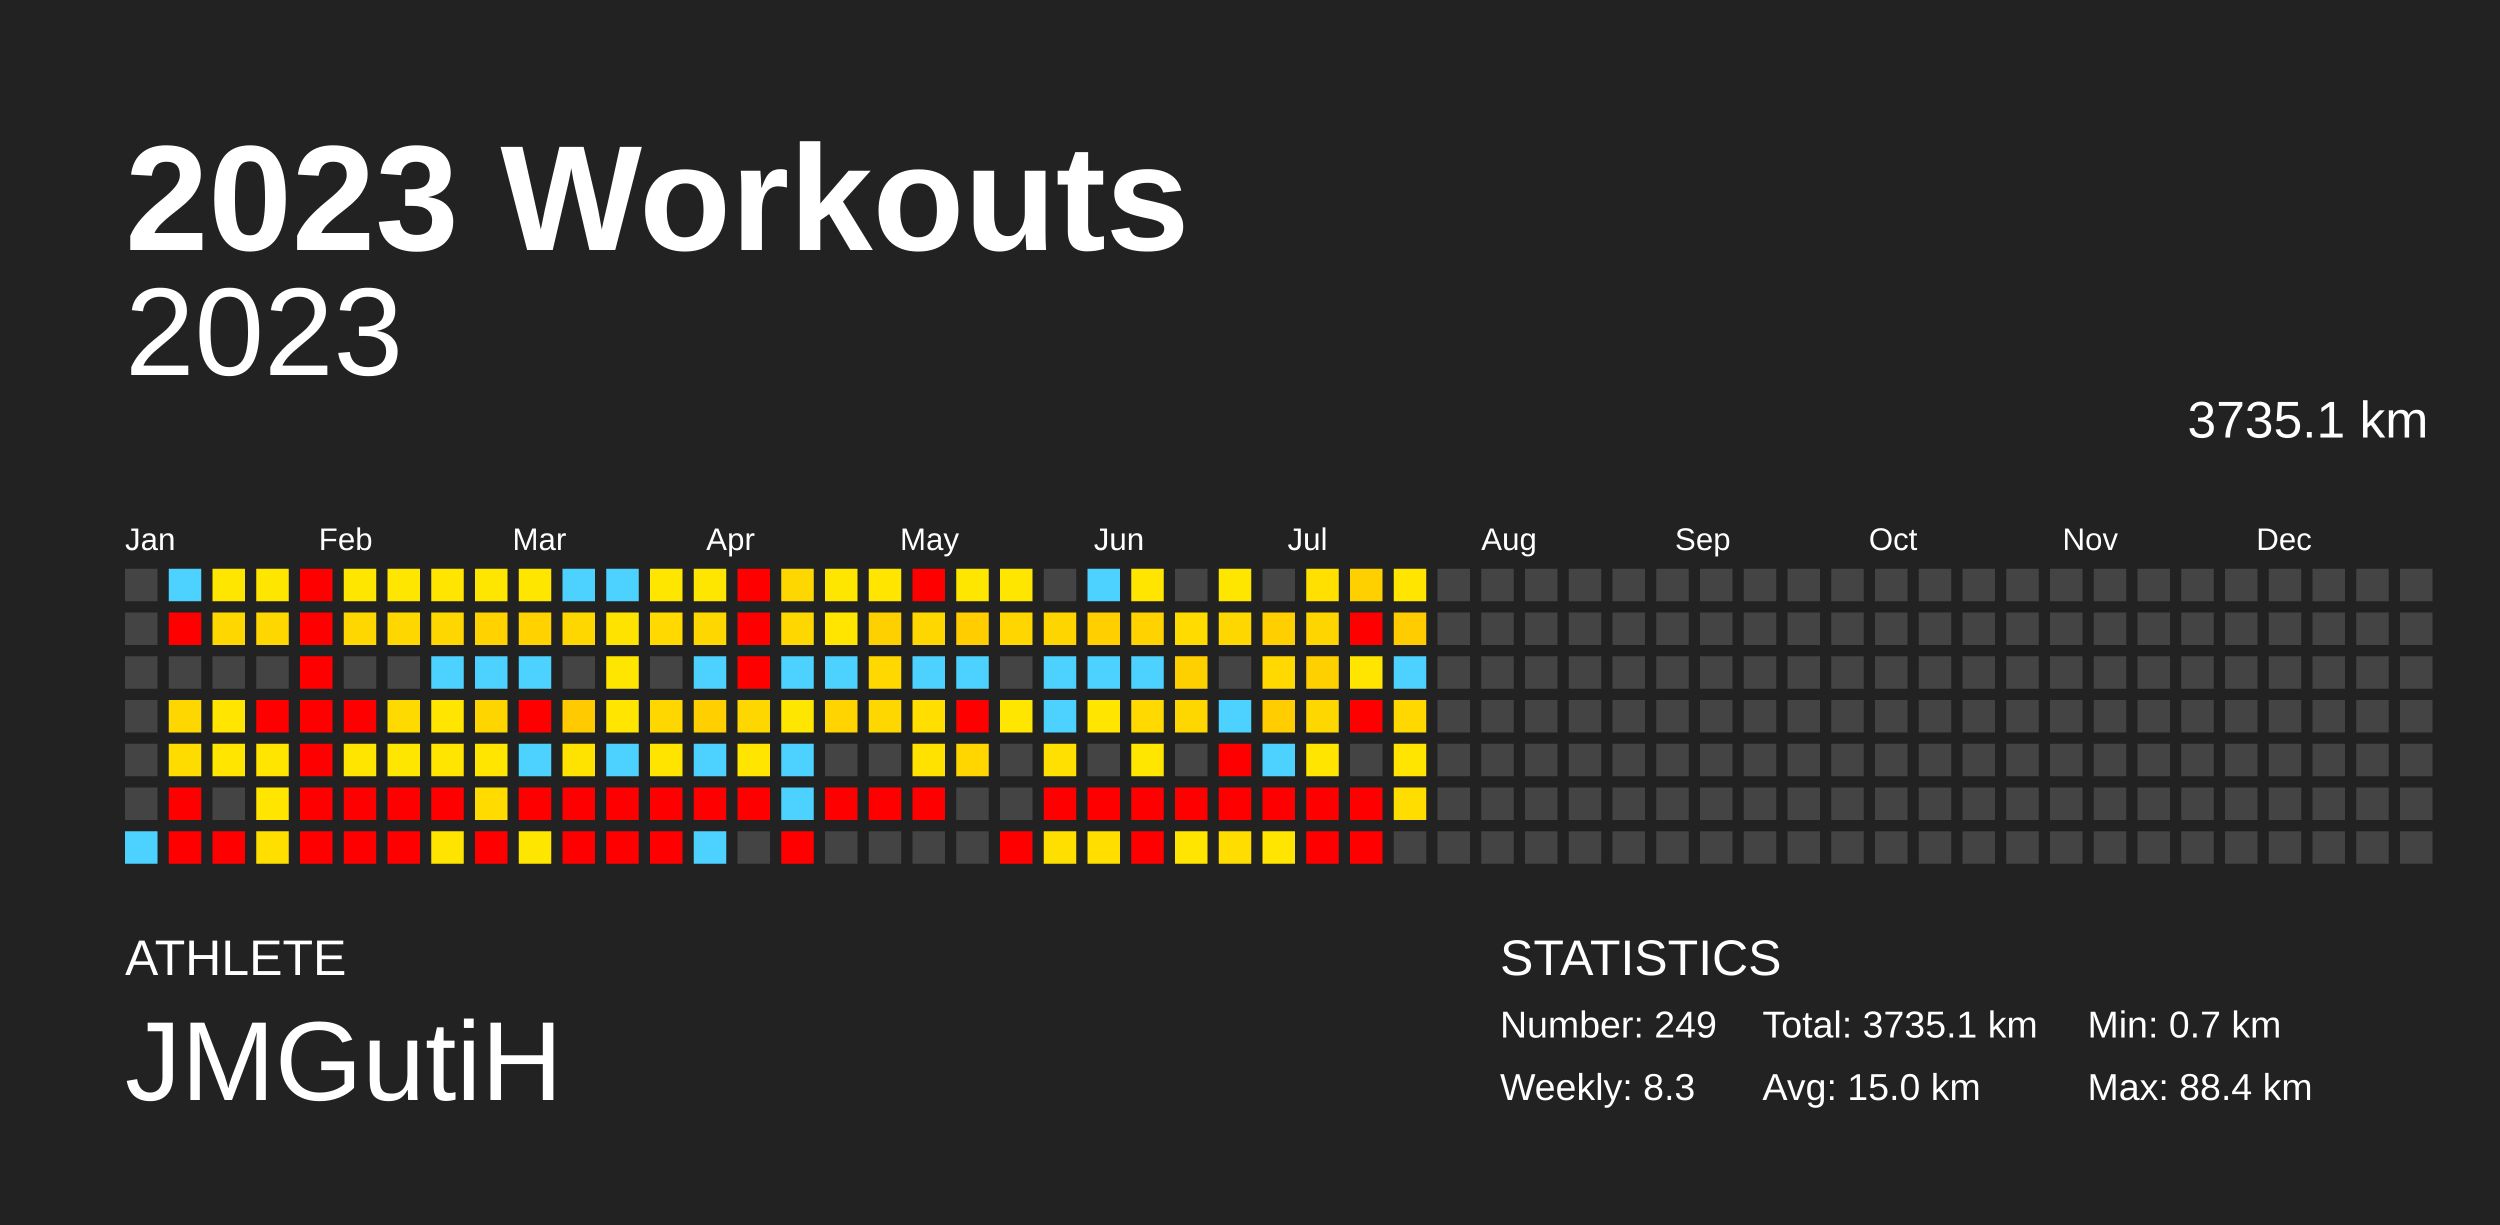
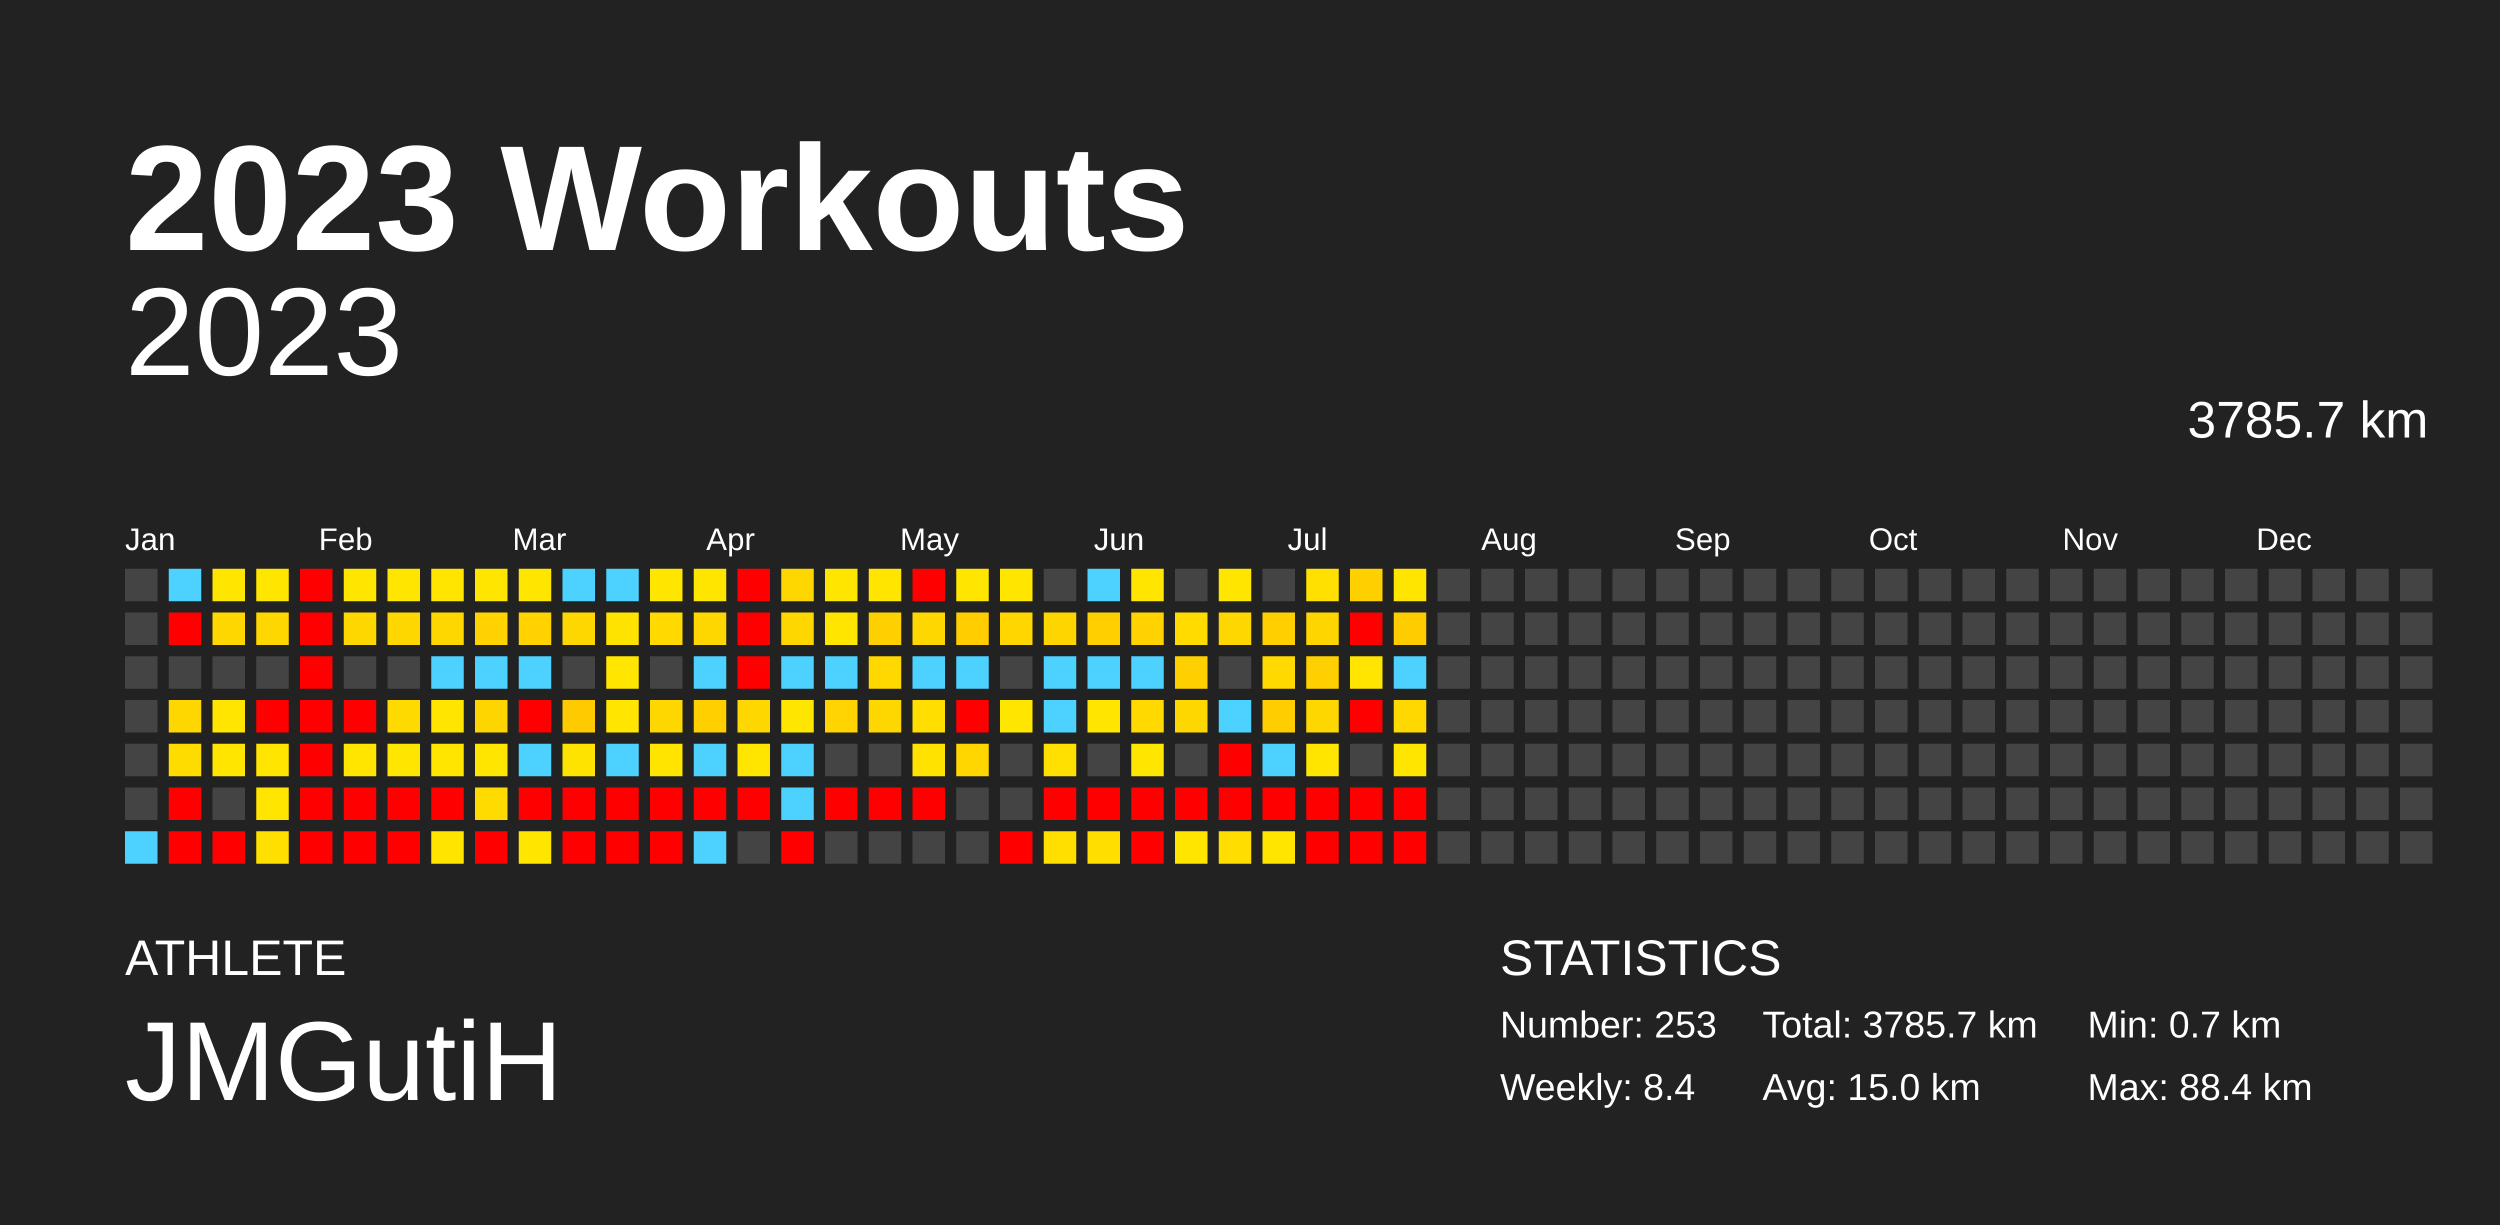
<svg xmlns="http://www.w3.org/2000/svg" baseProfile="full" height="98mm" version="1.1" viewBox="0,0,200,98" width="200mm">
  <defs />
  <rect fill="#222222" height="98" width="200" x="0" y="0" />
  <text fill="#FFFFFF" style="font-size:12px; font-family:Arial; font-weight:bold;" x="10" y="20">2023 Workouts</text>
  <text fill="#FFFFFF" style="font-size:4px; font-family:Arial" x="10" y="78">ATHLETE</text>
  <text fill="#FFFFFF" style="font-size:9px; font-family:Arial" x="10" y="88">JMGutiH</text>
  <text fill="#FFFFFF" style="font-size:4px; font-family:Arial" x="120" y="78">STATISTICS</text>
-   <text fill="#FFFFFF" style="font-size:3px; font-family:Arial" x="120" y="83">Number: 249</text>
-   <text fill="#FFFFFF" style="font-size:3px; font-family:Arial" x="120" y="88">Weekly: 8.3</text>
-   <text fill="#FFFFFF" style="font-size:3px; font-family:Arial" x="141" y="83">Total: 3735.1 km</text>
+   <text fill="#FFFFFF" style="font-size:3px; font-family:Arial" x="120" y="83">Number: 253</text>
+   <text fill="#FFFFFF" style="font-size:3px; font-family:Arial" x="120" y="88">Weekly: 8.4</text>
+   <text fill="#FFFFFF" style="font-size:3px; font-family:Arial" x="141" y="83">Total: 3785.7 km</text>
  <text fill="#FFFFFF" style="font-size:3px; font-family:Arial" x="141" y="88">Avg: 15.0 km</text>
  <text fill="#FFFFFF" style="font-size:3px; font-family:Arial" x="167" y="83">Min: 0.7 km</text>
  <text fill="#FFFFFF" style="font-size:3px; font-family:Arial" x="167" y="88">Max: 88.4 km</text>
  <text alignment-baseline="hanging" fill="#FFFFFF" style="font-size:10.0px; font-family:Arial;" x="10" y="30">2023</text>
-   <text alignment-baseline="hanging" fill="#FFFFFF" style="font-size:4.125px; font-family:Arial;" x="175" y="35">3735.1 km</text>
+   <text alignment-baseline="hanging" fill="#FFFFFF" style="font-size:4.125px; font-family:Arial;" x="175" y="35">3785.7 km</text>
  <text fill="#FFFFFF" style="font-size:2.5px; font-family:Arial" x="10.0" y="44">Jan</text>
  <text fill="#FFFFFF" style="font-size:2.5px; font-family:Arial" x="25.5" y="44">Feb</text>
  <text fill="#FFFFFF" style="font-size:2.5px; font-family:Arial" x="41.0" y="44">Mar</text>
  <text fill="#FFFFFF" style="font-size:2.5px; font-family:Arial" x="56.5" y="44">Apr</text>
  <text fill="#FFFFFF" style="font-size:2.5px; font-family:Arial" x="72.0" y="44">May</text>
  <text fill="#FFFFFF" style="font-size:2.5px; font-family:Arial" x="87.5" y="44">Jun</text>
  <text fill="#FFFFFF" style="font-size:2.5px; font-family:Arial" x="103.0" y="44">Jul</text>
  <text fill="#FFFFFF" style="font-size:2.5px; font-family:Arial" x="118.5" y="44">Aug</text>
  <text fill="#FFFFFF" style="font-size:2.5px; font-family:Arial" x="134.0" y="44">Sep</text>
  <text fill="#FFFFFF" style="font-size:2.5px; font-family:Arial" x="149.5" y="44">Oct</text>
  <text fill="#FFFFFF" style="font-size:2.5px; font-family:Arial" x="165.0" y="44">Nov</text>
  <text fill="#FFFFFF" style="font-size:2.5px; font-family:Arial" x="180.5" y="44">Dec</text>
  <rect fill="#444444" height="2.6" width="2.6" x="10.0" y="45.5" />
  <rect fill="#444444" height="2.6" width="2.6" x="10.0" y="49.0" />
  <rect fill="#444444" height="2.6" width="2.6" x="10.0" y="52.5" />
  <rect fill="#444444" height="2.6" width="2.6" x="10.0" y="56.0" />
  <rect fill="#444444" height="2.6" width="2.6" x="10.0" y="59.5" />
  <rect fill="#444444" height="2.6" width="2.6" x="10.0" y="63.0" />
  <rect fill="#4dd2ff" height="2.6" width="2.6" x="10.0" y="66.5" />
  <rect fill="#4dd2ff" height="2.6" width="2.6" x="13.5" y="45.5" />
  <rect fill="red" height="2.6" width="2.6" x="13.5" y="49.0" />
  <rect fill="#444444" height="2.6" width="2.6" x="13.5" y="52.5" />
  <rect fill="#ffd700" height="2.6" width="2.6" x="13.5" y="56.0" />
  <rect fill="#ffdc00" height="2.6" width="2.6" x="13.5" y="59.5" />
  <rect fill="red" height="2.6" width="2.6" x="13.5" y="63.0" />
  <rect fill="red" height="2.6" width="2.6" x="13.5" y="66.5" />
  <rect fill="#ffe600" height="2.6" width="2.6" x="17.0" y="45.5" />
  <rect fill="#ffd700" height="2.6" width="2.6" x="17.0" y="49.0" />
  <rect fill="#444444" height="2.6" width="2.6" x="17.0" y="52.5" />
  <rect fill="#ffe500" height="2.6" width="2.6" x="17.0" y="56.0" />
  <rect fill="#ffe500" height="2.6" width="2.6" x="17.0" y="59.5" />
  <rect fill="#444444" height="2.6" width="2.6" x="17.0" y="63.0" />
  <rect fill="red" height="2.6" width="2.6" x="17.0" y="66.5" />
  <rect fill="#ffe600" height="2.6" width="2.6" x="20.5" y="45.5" />
  <rect fill="#ffd700" height="2.6" width="2.6" x="20.5" y="49.0" />
  <rect fill="#444444" height="2.6" width="2.6" x="20.5" y="52.5" />
  <rect fill="red" height="2.6" width="2.6" x="20.5" y="56.0" />
  <rect fill="#ffe500" height="2.6" width="2.6" x="20.5" y="59.5" />
  <rect fill="#ffe500" height="2.6" width="2.6" x="20.5" y="63.0" />
  <rect fill="#ffdf00" height="2.6" width="2.6" x="20.5" y="66.5" />
  <rect fill="red" height="2.6" width="2.6" x="24.0" y="45.5" />
  <rect fill="red" height="2.6" width="2.6" x="24.0" y="49.0" />
  <rect fill="red" height="2.6" width="2.6" x="24.0" y="52.5" />
  <rect fill="red" height="2.6" width="2.6" x="24.0" y="56.0" />
  <rect fill="red" height="2.6" width="2.6" x="24.0" y="59.5" />
  <rect fill="red" height="2.6" width="2.6" x="24.0" y="63.0" />
  <rect fill="red" height="2.6" width="2.6" x="24.0" y="66.5" />
  <rect fill="#ffe600" height="2.6" width="2.6" x="27.5" y="45.5" />
  <rect fill="#ffd700" height="2.6" width="2.6" x="27.5" y="49.0" />
  <rect fill="#444444" height="2.6" width="2.6" x="27.5" y="52.5" />
  <rect fill="red" height="2.6" width="2.6" x="27.5" y="56.0" />
  <rect fill="#ffe500" height="2.6" width="2.6" x="27.5" y="59.5" />
  <rect fill="red" height="2.6" width="2.6" x="27.5" y="63.0" />
  <rect fill="red" height="2.6" width="2.6" x="27.5" y="66.5" />
  <rect fill="#ffe600" height="2.6" width="2.6" x="31.0" y="45.5" />
  <rect fill="#ffd700" height="2.6" width="2.6" x="31.0" y="49.0" />
  <rect fill="#444444" height="2.6" width="2.6" x="31.0" y="52.5" />
  <rect fill="#ffda00" height="2.6" width="2.6" x="31.0" y="56.0" />
  <rect fill="#ffe600" height="2.6" width="2.6" x="31.0" y="59.5" />
  <rect fill="red" height="2.6" width="2.6" x="31.0" y="63.0" />
  <rect fill="red" height="2.6" width="2.6" x="31.0" y="66.5" />
  <rect fill="#ffe500" height="2.6" width="2.6" x="34.5" y="45.5" />
  <rect fill="#ffd700" height="2.6" width="2.6" x="34.5" y="49.0" />
  <rect fill="#4dd2ff" height="2.6" width="2.6" x="34.5" y="52.5" />
  <rect fill="#ffe500" height="2.6" width="2.6" x="34.5" y="56.0" />
  <rect fill="#ffe500" height="2.6" width="2.6" x="34.5" y="59.5" />
  <rect fill="red" height="2.6" width="2.6" x="34.5" y="63.0" />
  <rect fill="#ffe400" height="2.6" width="2.6" x="34.5" y="66.5" />
  <rect fill="#ffe600" height="2.6" width="2.6" x="38.0" y="45.5" />
  <rect fill="#ffd200" height="2.6" width="2.6" x="38.0" y="49.0" />
  <rect fill="#4dd2ff" height="2.6" width="2.6" x="38.0" y="52.5" />
  <rect fill="#ffd500" height="2.6" width="2.6" x="38.0" y="56.0" />
  <rect fill="#ffe500" height="2.6" width="2.6" x="38.0" y="59.5" />
  <rect fill="#ffdb00" height="2.6" width="2.6" x="38.0" y="63.0" />
  <rect fill="red" height="2.6" width="2.6" x="38.0" y="66.5" />
  <rect fill="#ffe600" height="2.6" width="2.6" x="41.5" y="45.5" />
  <rect fill="#ffd200" height="2.6" width="2.6" x="41.5" y="49.0" />
  <rect fill="#4dd2ff" height="2.6" width="2.6" x="41.5" y="52.5" />
  <rect fill="red" height="2.6" width="2.6" x="41.5" y="56.0" />
  <rect fill="#4dd2ff" height="2.6" width="2.6" x="41.5" y="59.5" />
  <rect fill="red" height="2.6" width="2.6" x="41.5" y="63.0" />
  <rect fill="#ffe600" height="2.6" width="2.6" x="41.5" y="66.5" />
  <rect fill="#4dd2ff" height="2.6" width="2.6" x="45.0" y="45.5" />
  <rect fill="#ffd700" height="2.6" width="2.6" x="45.0" y="49.0" />
  <rect fill="#444444" height="2.6" width="2.6" x="45.0" y="52.5" />
  <rect fill="#ffca00" height="2.6" width="2.6" x="45.0" y="56.0" />
  <rect fill="#ffe300" height="2.6" width="2.6" x="45.0" y="59.5" />
  <rect fill="red" height="2.6" width="2.6" x="45.0" y="63.0" />
  <rect fill="red" height="2.6" width="2.6" x="45.0" y="66.5" />
  <rect fill="#4dd2ff" height="2.6" width="2.6" x="48.5" y="45.5" />
  <rect fill="#ffe300" height="2.6" width="2.6" x="48.5" y="49.0" />
  <rect fill="#ffe600" height="2.6" width="2.6" x="48.5" y="52.5" />
  <rect fill="#ffe500" height="2.6" width="2.6" x="48.5" y="56.0" />
  <rect fill="#4dd2ff" height="2.6" width="2.6" x="48.5" y="59.5" />
  <rect fill="red" height="2.6" width="2.6" x="48.5" y="63.0" />
  <rect fill="red" height="2.6" width="2.6" x="48.5" y="66.5" />
  <rect fill="#ffe600" height="2.6" width="2.6" x="52.0" y="45.5" />
  <rect fill="#ffd900" height="2.6" width="2.6" x="52.0" y="49.0" />
  <rect fill="#444444" height="2.6" width="2.6" x="52.0" y="52.5" />
  <rect fill="#ffd700" height="2.6" width="2.6" x="52.0" y="56.0" />
  <rect fill="#ffe400" height="2.6" width="2.6" x="52.0" y="59.5" />
  <rect fill="red" height="2.6" width="2.6" x="52.0" y="63.0" />
  <rect fill="red" height="2.6" width="2.6" x="52.0" y="66.5" />
  <rect fill="#ffe600" height="2.6" width="2.6" x="55.5" y="45.5" />
  <rect fill="#ffd700" height="2.6" width="2.6" x="55.5" y="49.0" />
  <rect fill="#4dd2ff" height="2.6" width="2.6" x="55.5" y="52.5" />
  <rect fill="#ffcf00" height="2.6" width="2.6" x="55.5" y="56.0" />
  <rect fill="#4dd2ff" height="2.6" width="2.6" x="55.5" y="59.5" />
  <rect fill="red" height="2.6" width="2.6" x="55.5" y="63.0" />
  <rect fill="#4dd2ff" height="2.6" width="2.6" x="55.5" y="66.5" />
  <rect fill="red" height="2.6" width="2.6" x="59.0" y="45.5" />
  <rect fill="red" height="2.6" width="2.6" x="59.0" y="49.0" />
  <rect fill="red" height="2.6" width="2.6" x="59.0" y="52.5" />
  <rect fill="#ffd700" height="2.6" width="2.6" x="59.0" y="56.0" />
  <rect fill="#ffe500" height="2.6" width="2.6" x="59.0" y="59.5" />
  <rect fill="red" height="2.6" width="2.6" x="59.0" y="63.0" />
  <rect fill="#444444" height="2.6" width="2.6" x="59.0" y="66.5" />
  <rect fill="#ffd700" height="2.6" width="2.6" x="62.5" y="45.5" />
  <rect fill="#ffd700" height="2.6" width="2.6" x="62.5" y="49.0" />
  <rect fill="#4dd2ff" height="2.6" width="2.6" x="62.5" y="52.5" />
  <rect fill="#ffe600" height="2.6" width="2.6" x="62.5" y="56.0" />
  <rect fill="#4dd2ff" height="2.6" width="2.6" x="62.5" y="59.5" />
  <rect fill="#4dd2ff" height="2.6" width="2.6" x="62.5" y="63.0" />
  <rect fill="red" height="2.6" width="2.6" x="62.5" y="66.5" />
  <rect fill="#ffe600" height="2.6" width="2.6" x="66.0" y="45.5" />
  <rect fill="#ffe500" height="2.6" width="2.6" x="66.0" y="49.0" />
  <rect fill="#4dd2ff" height="2.6" width="2.6" x="66.0" y="52.5" />
  <rect fill="#ffd400" height="2.6" width="2.6" x="66.0" y="56.0" />
  <rect fill="#444444" height="2.6" width="2.6" x="66.0" y="59.5" />
  <rect fill="red" height="2.6" width="2.6" x="66.0" y="63.0" />
  <rect fill="#444444" height="2.6" width="2.6" x="66.0" y="66.5" />
  <rect fill="#ffe500" height="2.6" width="2.6" x="69.5" y="45.5" />
  <rect fill="#ffd000" height="2.6" width="2.6" x="69.5" y="49.0" />
  <rect fill="#ffd800" height="2.6" width="2.6" x="69.5" y="52.5" />
  <rect fill="#ffd700" height="2.6" width="2.6" x="69.5" y="56.0" />
  <rect fill="#444444" height="2.6" width="2.6" x="69.5" y="59.5" />
  <rect fill="red" height="2.6" width="2.6" x="69.5" y="63.0" />
  <rect fill="#444444" height="2.6" width="2.6" x="69.5" y="66.5" />
  <rect fill="red" height="2.6" width="2.6" x="73.0" y="45.5" />
  <rect fill="#ffd700" height="2.6" width="2.6" x="73.0" y="49.0" />
  <rect fill="#4dd2ff" height="2.6" width="2.6" x="73.0" y="52.5" />
  <rect fill="#ffde00" height="2.6" width="2.6" x="73.0" y="56.0" />
  <rect fill="#ffe200" height="2.6" width="2.6" x="73.0" y="59.5" />
  <rect fill="red" height="2.6" width="2.6" x="73.0" y="63.0" />
  <rect fill="#444444" height="2.6" width="2.6" x="73.0" y="66.5" />
  <rect fill="#ffe600" height="2.6" width="2.6" x="76.5" y="45.5" />
  <rect fill="#ffcd00" height="2.6" width="2.6" x="76.5" y="49.0" />
  <rect fill="#4dd2ff" height="2.6" width="2.6" x="76.5" y="52.5" />
  <rect fill="red" height="2.6" width="2.6" x="76.5" y="56.0" />
  <rect fill="#ffd600" height="2.6" width="2.6" x="76.5" y="59.5" />
  <rect fill="#444444" height="2.6" width="2.6" x="76.5" y="63.0" />
  <rect fill="#444444" height="2.6" width="2.6" x="76.5" y="66.5" />
  <rect fill="#ffe600" height="2.6" width="2.6" x="80.0" y="45.5" />
  <rect fill="#ffd600" height="2.6" width="2.6" x="80.0" y="49.0" />
  <rect fill="#444444" height="2.6" width="2.6" x="80.0" y="52.5" />
  <rect fill="#ffe600" height="2.6" width="2.6" x="80.0" y="56.0" />
  <rect fill="#444444" height="2.6" width="2.6" x="80.0" y="59.5" />
  <rect fill="#444444" height="2.6" width="2.6" x="80.0" y="63.0" />
  <rect fill="red" height="2.6" width="2.6" x="80.0" y="66.5" />
  <rect fill="#444444" height="2.6" width="2.6" x="83.5" y="45.5" />
  <rect fill="#ffd500" height="2.6" width="2.6" x="83.5" y="49.0" />
  <rect fill="#4dd2ff" height="2.6" width="2.6" x="83.5" y="52.5" />
  <rect fill="#4dd2ff" height="2.6" width="2.6" x="83.5" y="56.0" />
  <rect fill="#ffe000" height="2.6" width="2.6" x="83.5" y="59.5" />
  <rect fill="red" height="2.6" width="2.6" x="83.5" y="63.0" />
  <rect fill="#ffdf00" height="2.6" width="2.6" x="83.5" y="66.5" />
  <rect fill="#4dd2ff" height="2.6" width="2.6" x="87.0" y="45.5" />
  <rect fill="#ffcf00" height="2.6" width="2.6" x="87.0" y="49.0" />
  <rect fill="#4dd2ff" height="2.6" width="2.6" x="87.0" y="52.5" />
  <rect fill="#ffe500" height="2.6" width="2.6" x="87.0" y="56.0" />
  <rect fill="#444444" height="2.6" width="2.6" x="87.0" y="59.5" />
  <rect fill="red" height="2.6" width="2.6" x="87.0" y="63.0" />
  <rect fill="#ffde00" height="2.6" width="2.6" x="87.0" y="66.5" />
  <rect fill="#ffe500" height="2.6" width="2.6" x="90.5" y="45.5" />
  <rect fill="#ffd200" height="2.6" width="2.6" x="90.5" y="49.0" />
  <rect fill="#4dd2ff" height="2.6" width="2.6" x="90.5" y="52.5" />
  <rect fill="#ffd900" height="2.6" width="2.6" x="90.5" y="56.0" />
  <rect fill="#ffe600" height="2.6" width="2.6" x="90.5" y="59.5" />
  <rect fill="red" height="2.6" width="2.6" x="90.5" y="63.0" />
  <rect fill="red" height="2.6" width="2.6" x="90.5" y="66.5" />
  <rect fill="#444444" height="2.6" width="2.6" x="94.0" y="45.5" />
  <rect fill="#ffdb00" height="2.6" width="2.6" x="94.0" y="49.0" />
  <rect fill="#ffd000" height="2.6" width="2.6" x="94.0" y="52.5" />
  <rect fill="#ffd700" height="2.6" width="2.6" x="94.0" y="56.0" />
  <rect fill="#444444" height="2.6" width="2.6" x="94.0" y="59.5" />
  <rect fill="red" height="2.6" width="2.6" x="94.0" y="63.0" />
  <rect fill="#ffe500" height="2.6" width="2.6" x="94.0" y="66.5" />
  <rect fill="#ffe600" height="2.6" width="2.6" x="97.5" y="45.5" />
  <rect fill="#ffd700" height="2.6" width="2.6" x="97.5" y="49.0" />
  <rect fill="#444444" height="2.6" width="2.6" x="97.5" y="52.5" />
  <rect fill="#4dd2ff" height="2.6" width="2.6" x="97.5" y="56.0" />
  <rect fill="red" height="2.6" width="2.6" x="97.5" y="59.5" />
  <rect fill="red" height="2.6" width="2.6" x="97.5" y="63.0" />
  <rect fill="#ffdd00" height="2.6" width="2.6" x="97.5" y="66.5" />
  <rect fill="#444444" height="2.6" width="2.6" x="101.0" y="45.5" />
  <rect fill="#ffcf00" height="2.6" width="2.6" x="101.0" y="49.0" />
  <rect fill="#ffd900" height="2.6" width="2.6" x="101.0" y="52.5" />
  <rect fill="#ffcd00" height="2.6" width="2.6" x="101.0" y="56.0" />
  <rect fill="#4dd2ff" height="2.6" width="2.6" x="101.0" y="59.5" />
  <rect fill="red" height="2.6" width="2.6" x="101.0" y="63.0" />
  <rect fill="#ffe500" height="2.6" width="2.6" x="101.0" y="66.5" />
  <rect fill="#ffe000" height="2.6" width="2.6" x="104.5" y="45.5" />
  <rect fill="#ffd500" height="2.6" width="2.6" x="104.5" y="49.0" />
  <rect fill="#ffd000" height="2.6" width="2.6" x="104.5" y="52.5" />
  <rect fill="#ffd700" height="2.6" width="2.6" x="104.5" y="56.0" />
  <rect fill="#ffe500" height="2.6" width="2.6" x="104.5" y="59.5" />
  <rect fill="red" height="2.6" width="2.6" x="104.5" y="63.0" />
  <rect fill="red" height="2.6" width="2.6" x="104.5" y="66.5" />
  <rect fill="#ffd000" height="2.6" width="2.6" x="108.0" y="45.5" />
  <rect fill="red" height="2.6" width="2.6" x="108.0" y="49.0" />
  <rect fill="#ffe500" height="2.6" width="2.6" x="108.0" y="52.5" />
  <rect fill="red" height="2.6" width="2.6" x="108.0" y="56.0" />
  <rect fill="#444444" height="2.6" width="2.6" x="108.0" y="59.5" />
  <rect fill="red" height="2.6" width="2.6" x="108.0" y="63.0" />
  <rect fill="red" height="2.6" width="2.6" x="108.0" y="66.5" />
  <rect fill="#ffe500" height="2.6" width="2.6" x="111.5" y="45.5" />
  <rect fill="#ffcc00" height="2.6" width="2.6" x="111.5" y="49.0" />
  <rect fill="#4dd2ff" height="2.6" width="2.6" x="111.5" y="52.5" />
  <rect fill="#ffd800" height="2.6" width="2.6" x="111.5" y="56.0" />
  <rect fill="#ffe500" height="2.6" width="2.6" x="111.5" y="59.5" />
-   <rect fill="#ffdd00" height="2.6" width="2.6" x="111.5" y="63.0" />
-   <rect fill="#444444" height="2.6" width="2.6" x="111.5" y="66.5" />
+   <rect fill="red" height="2.6" width="2.6" x="111.5" y="63.0" />
+   <rect fill="red" height="2.6" width="2.6" x="111.5" y="66.5" />
  <rect fill="#444444" height="2.6" width="2.6" x="115.0" y="45.5" />
  <rect fill="#444444" height="2.6" width="2.6" x="115.0" y="49.0" />
  <rect fill="#444444" height="2.6" width="2.6" x="115.0" y="52.5" />
  <rect fill="#444444" height="2.6" width="2.6" x="115.0" y="56.0" />
  <rect fill="#444444" height="2.6" width="2.6" x="115.0" y="59.5" />
  <rect fill="#444444" height="2.6" width="2.6" x="115.0" y="63.0" />
  <rect fill="#444444" height="2.6" width="2.6" x="115.0" y="66.5" />
  <rect fill="#444444" height="2.6" width="2.6" x="118.5" y="45.5" />
  <rect fill="#444444" height="2.6" width="2.6" x="118.5" y="49.0" />
  <rect fill="#444444" height="2.6" width="2.6" x="118.5" y="52.5" />
  <rect fill="#444444" height="2.6" width="2.6" x="118.5" y="56.0" />
  <rect fill="#444444" height="2.6" width="2.6" x="118.5" y="59.5" />
  <rect fill="#444444" height="2.6" width="2.6" x="118.5" y="63.0" />
  <rect fill="#444444" height="2.6" width="2.6" x="118.5" y="66.5" />
  <rect fill="#444444" height="2.6" width="2.6" x="122.0" y="45.5" />
  <rect fill="#444444" height="2.6" width="2.6" x="122.0" y="49.0" />
  <rect fill="#444444" height="2.6" width="2.6" x="122.0" y="52.5" />
  <rect fill="#444444" height="2.6" width="2.6" x="122.0" y="56.0" />
  <rect fill="#444444" height="2.6" width="2.6" x="122.0" y="59.5" />
  <rect fill="#444444" height="2.6" width="2.6" x="122.0" y="63.0" />
  <rect fill="#444444" height="2.6" width="2.6" x="122.0" y="66.5" />
  <rect fill="#444444" height="2.6" width="2.6" x="125.5" y="45.5" />
  <rect fill="#444444" height="2.6" width="2.6" x="125.5" y="49.0" />
  <rect fill="#444444" height="2.6" width="2.6" x="125.5" y="52.5" />
  <rect fill="#444444" height="2.6" width="2.6" x="125.5" y="56.0" />
  <rect fill="#444444" height="2.6" width="2.6" x="125.5" y="59.5" />
  <rect fill="#444444" height="2.6" width="2.6" x="125.5" y="63.0" />
  <rect fill="#444444" height="2.6" width="2.6" x="125.5" y="66.5" />
  <rect fill="#444444" height="2.6" width="2.6" x="129.0" y="45.5" />
  <rect fill="#444444" height="2.6" width="2.6" x="129.0" y="49.0" />
  <rect fill="#444444" height="2.6" width="2.6" x="129.0" y="52.5" />
  <rect fill="#444444" height="2.6" width="2.6" x="129.0" y="56.0" />
  <rect fill="#444444" height="2.6" width="2.6" x="129.0" y="59.5" />
  <rect fill="#444444" height="2.6" width="2.6" x="129.0" y="63.0" />
  <rect fill="#444444" height="2.6" width="2.6" x="129.0" y="66.5" />
  <rect fill="#444444" height="2.6" width="2.6" x="132.5" y="45.5" />
  <rect fill="#444444" height="2.6" width="2.6" x="132.5" y="49.0" />
  <rect fill="#444444" height="2.6" width="2.6" x="132.5" y="52.5" />
  <rect fill="#444444" height="2.6" width="2.6" x="132.5" y="56.0" />
  <rect fill="#444444" height="2.6" width="2.6" x="132.5" y="59.5" />
  <rect fill="#444444" height="2.6" width="2.6" x="132.5" y="63.0" />
  <rect fill="#444444" height="2.6" width="2.6" x="132.5" y="66.5" />
  <rect fill="#444444" height="2.6" width="2.6" x="136.0" y="45.5" />
  <rect fill="#444444" height="2.6" width="2.6" x="136.0" y="49.0" />
  <rect fill="#444444" height="2.6" width="2.6" x="136.0" y="52.5" />
  <rect fill="#444444" height="2.6" width="2.6" x="136.0" y="56.0" />
  <rect fill="#444444" height="2.6" width="2.6" x="136.0" y="59.5" />
  <rect fill="#444444" height="2.6" width="2.6" x="136.0" y="63.0" />
  <rect fill="#444444" height="2.6" width="2.6" x="136.0" y="66.5" />
  <rect fill="#444444" height="2.6" width="2.6" x="139.5" y="45.5" />
  <rect fill="#444444" height="2.6" width="2.6" x="139.5" y="49.0" />
  <rect fill="#444444" height="2.6" width="2.6" x="139.5" y="52.5" />
  <rect fill="#444444" height="2.6" width="2.6" x="139.5" y="56.0" />
  <rect fill="#444444" height="2.6" width="2.6" x="139.5" y="59.5" />
  <rect fill="#444444" height="2.6" width="2.6" x="139.5" y="63.0" />
  <rect fill="#444444" height="2.6" width="2.6" x="139.5" y="66.5" />
  <rect fill="#444444" height="2.6" width="2.6" x="143.0" y="45.5" />
  <rect fill="#444444" height="2.6" width="2.6" x="143.0" y="49.0" />
  <rect fill="#444444" height="2.6" width="2.6" x="143.0" y="52.5" />
  <rect fill="#444444" height="2.6" width="2.6" x="143.0" y="56.0" />
  <rect fill="#444444" height="2.6" width="2.6" x="143.0" y="59.5" />
  <rect fill="#444444" height="2.6" width="2.6" x="143.0" y="63.0" />
  <rect fill="#444444" height="2.6" width="2.6" x="143.0" y="66.5" />
  <rect fill="#444444" height="2.6" width="2.6" x="146.5" y="45.5" />
  <rect fill="#444444" height="2.6" width="2.6" x="146.5" y="49.0" />
  <rect fill="#444444" height="2.6" width="2.6" x="146.5" y="52.5" />
  <rect fill="#444444" height="2.6" width="2.6" x="146.5" y="56.0" />
  <rect fill="#444444" height="2.6" width="2.6" x="146.5" y="59.5" />
  <rect fill="#444444" height="2.6" width="2.6" x="146.5" y="63.0" />
  <rect fill="#444444" height="2.6" width="2.6" x="146.5" y="66.5" />
  <rect fill="#444444" height="2.6" width="2.6" x="150.0" y="45.5" />
  <rect fill="#444444" height="2.6" width="2.6" x="150.0" y="49.0" />
  <rect fill="#444444" height="2.6" width="2.6" x="150.0" y="52.5" />
  <rect fill="#444444" height="2.6" width="2.6" x="150.0" y="56.0" />
  <rect fill="#444444" height="2.6" width="2.6" x="150.0" y="59.5" />
  <rect fill="#444444" height="2.6" width="2.6" x="150.0" y="63.0" />
  <rect fill="#444444" height="2.6" width="2.6" x="150.0" y="66.5" />
  <rect fill="#444444" height="2.6" width="2.6" x="153.5" y="45.5" />
  <rect fill="#444444" height="2.6" width="2.6" x="153.5" y="49.0" />
  <rect fill="#444444" height="2.6" width="2.6" x="153.5" y="52.5" />
  <rect fill="#444444" height="2.6" width="2.6" x="153.5" y="56.0" />
  <rect fill="#444444" height="2.6" width="2.6" x="153.5" y="59.5" />
  <rect fill="#444444" height="2.6" width="2.6" x="153.5" y="63.0" />
  <rect fill="#444444" height="2.6" width="2.6" x="153.5" y="66.5" />
  <rect fill="#444444" height="2.6" width="2.6" x="157.0" y="45.5" />
  <rect fill="#444444" height="2.6" width="2.6" x="157.0" y="49.0" />
  <rect fill="#444444" height="2.6" width="2.6" x="157.0" y="52.5" />
  <rect fill="#444444" height="2.6" width="2.6" x="157.0" y="56.0" />
  <rect fill="#444444" height="2.6" width="2.6" x="157.0" y="59.5" />
  <rect fill="#444444" height="2.6" width="2.6" x="157.0" y="63.0" />
  <rect fill="#444444" height="2.6" width="2.6" x="157.0" y="66.5" />
  <rect fill="#444444" height="2.6" width="2.6" x="160.5" y="45.5" />
  <rect fill="#444444" height="2.6" width="2.6" x="160.5" y="49.0" />
  <rect fill="#444444" height="2.6" width="2.6" x="160.5" y="52.5" />
  <rect fill="#444444" height="2.6" width="2.6" x="160.5" y="56.0" />
  <rect fill="#444444" height="2.6" width="2.6" x="160.5" y="59.5" />
  <rect fill="#444444" height="2.6" width="2.6" x="160.5" y="63.0" />
  <rect fill="#444444" height="2.6" width="2.6" x="160.5" y="66.5" />
  <rect fill="#444444" height="2.6" width="2.6" x="164.0" y="45.5" />
  <rect fill="#444444" height="2.6" width="2.6" x="164.0" y="49.0" />
  <rect fill="#444444" height="2.6" width="2.6" x="164.0" y="52.5" />
  <rect fill="#444444" height="2.6" width="2.6" x="164.0" y="56.0" />
  <rect fill="#444444" height="2.6" width="2.6" x="164.0" y="59.5" />
  <rect fill="#444444" height="2.6" width="2.6" x="164.0" y="63.0" />
  <rect fill="#444444" height="2.6" width="2.6" x="164.0" y="66.5" />
  <rect fill="#444444" height="2.6" width="2.6" x="167.5" y="45.5" />
  <rect fill="#444444" height="2.6" width="2.6" x="167.5" y="49.0" />
  <rect fill="#444444" height="2.6" width="2.6" x="167.5" y="52.5" />
  <rect fill="#444444" height="2.6" width="2.6" x="167.5" y="56.0" />
  <rect fill="#444444" height="2.6" width="2.6" x="167.5" y="59.5" />
  <rect fill="#444444" height="2.6" width="2.6" x="167.5" y="63.0" />
  <rect fill="#444444" height="2.6" width="2.6" x="167.5" y="66.5" />
  <rect fill="#444444" height="2.6" width="2.6" x="171.0" y="45.5" />
  <rect fill="#444444" height="2.6" width="2.6" x="171.0" y="49.0" />
  <rect fill="#444444" height="2.6" width="2.6" x="171.0" y="52.5" />
  <rect fill="#444444" height="2.6" width="2.6" x="171.0" y="56.0" />
  <rect fill="#444444" height="2.6" width="2.6" x="171.0" y="59.5" />
  <rect fill="#444444" height="2.6" width="2.6" x="171.0" y="63.0" />
  <rect fill="#444444" height="2.6" width="2.6" x="171.0" y="66.5" />
  <rect fill="#444444" height="2.6" width="2.6" x="174.5" y="45.5" />
  <rect fill="#444444" height="2.6" width="2.6" x="174.5" y="49.0" />
  <rect fill="#444444" height="2.6" width="2.6" x="174.5" y="52.5" />
  <rect fill="#444444" height="2.6" width="2.6" x="174.5" y="56.0" />
  <rect fill="#444444" height="2.6" width="2.6" x="174.5" y="59.5" />
  <rect fill="#444444" height="2.6" width="2.6" x="174.5" y="63.0" />
  <rect fill="#444444" height="2.6" width="2.6" x="174.5" y="66.5" />
  <rect fill="#444444" height="2.6" width="2.6" x="178.0" y="45.5" />
  <rect fill="#444444" height="2.6" width="2.6" x="178.0" y="49.0" />
  <rect fill="#444444" height="2.6" width="2.6" x="178.0" y="52.5" />
  <rect fill="#444444" height="2.6" width="2.6" x="178.0" y="56.0" />
  <rect fill="#444444" height="2.6" width="2.6" x="178.0" y="59.5" />
  <rect fill="#444444" height="2.6" width="2.6" x="178.0" y="63.0" />
  <rect fill="#444444" height="2.6" width="2.6" x="178.0" y="66.5" />
  <rect fill="#444444" height="2.6" width="2.6" x="181.5" y="45.5" />
  <rect fill="#444444" height="2.6" width="2.6" x="181.5" y="49.0" />
  <rect fill="#444444" height="2.6" width="2.6" x="181.5" y="52.5" />
  <rect fill="#444444" height="2.6" width="2.6" x="181.5" y="56.0" />
  <rect fill="#444444" height="2.6" width="2.6" x="181.5" y="59.5" />
  <rect fill="#444444" height="2.6" width="2.6" x="181.5" y="63.0" />
  <rect fill="#444444" height="2.6" width="2.6" x="181.5" y="66.5" />
  <rect fill="#444444" height="2.6" width="2.6" x="185.0" y="45.5" />
  <rect fill="#444444" height="2.6" width="2.6" x="185.0" y="49.0" />
  <rect fill="#444444" height="2.6" width="2.6" x="185.0" y="52.5" />
  <rect fill="#444444" height="2.6" width="2.6" x="185.0" y="56.0" />
  <rect fill="#444444" height="2.6" width="2.6" x="185.0" y="59.5" />
  <rect fill="#444444" height="2.6" width="2.6" x="185.0" y="63.0" />
  <rect fill="#444444" height="2.6" width="2.6" x="185.0" y="66.5" />
  <rect fill="#444444" height="2.6" width="2.6" x="188.5" y="45.5" />
  <rect fill="#444444" height="2.6" width="2.6" x="188.5" y="49.0" />
  <rect fill="#444444" height="2.6" width="2.6" x="188.5" y="52.5" />
  <rect fill="#444444" height="2.6" width="2.6" x="188.5" y="56.0" />
  <rect fill="#444444" height="2.6" width="2.6" x="188.5" y="59.5" />
  <rect fill="#444444" height="2.6" width="2.6" x="188.5" y="63.0" />
  <rect fill="#444444" height="2.6" width="2.6" x="188.5" y="66.5" />
  <rect fill="#444444" height="2.6" width="2.6" x="192.0" y="45.5" />
  <rect fill="#444444" height="2.6" width="2.6" x="192.0" y="49.0" />
  <rect fill="#444444" height="2.6" width="2.6" x="192.0" y="52.5" />
  <rect fill="#444444" height="2.6" width="2.6" x="192.0" y="56.0" />
  <rect fill="#444444" height="2.6" width="2.6" x="192.0" y="59.5" />
  <rect fill="#444444" height="2.6" width="2.6" x="192.0" y="63.0" />
  <rect fill="#444444" height="2.6" width="2.6" x="192.0" y="66.5" />
</svg>
